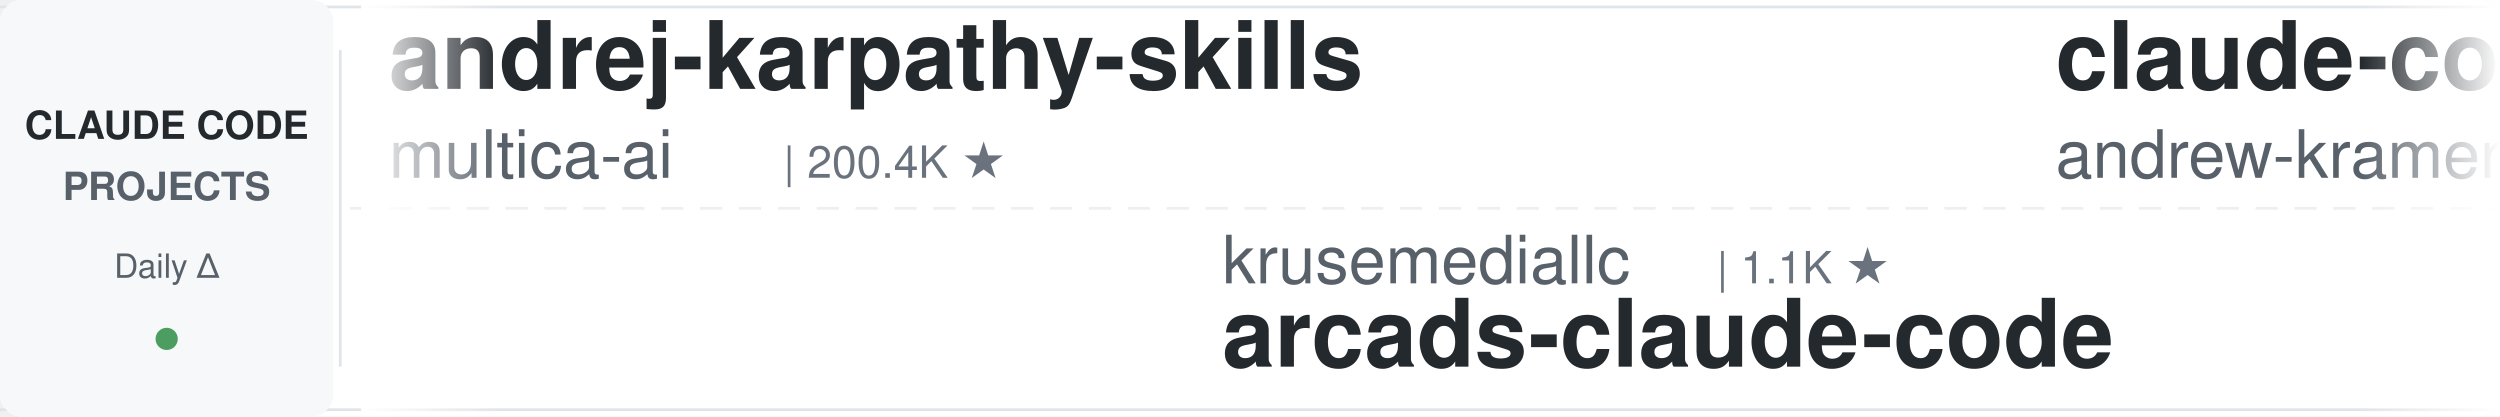
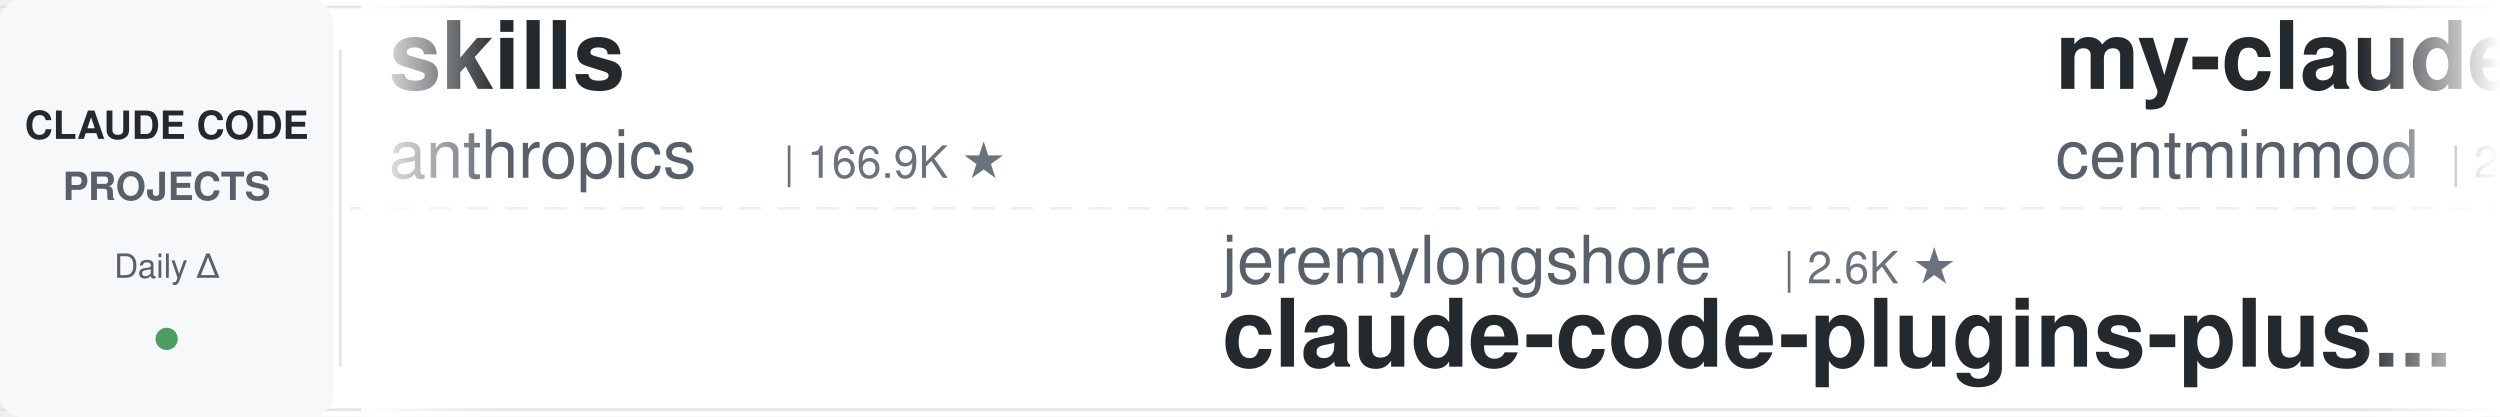
<svg xmlns="http://www.w3.org/2000/svg" width="900" height="150">
  <defs>
    <linearGradient id="leftFade" x1="0%" y1="0%" x2="100%" y2="0%">
      <stop offset="0%" style="stop-color:#ffffff;stop-opacity:1" />
      <stop offset="100%" style="stop-color:#ffffff;stop-opacity:0" />
    </linearGradient>
    <linearGradient id="rightFade" x1="0%" y1="0%" x2="100%" y2="0%">
      <stop offset="0%" style="stop-color:#ffffff;stop-opacity:0" />
      <stop offset="100%" style="stop-color:#ffffff;stop-opacity:1" />
    </linearGradient>
  </defs>
  <rect width="900" height="150" fill="#ffffff" rx="8" />
  <rect x="0" y="2" width="900" height="1" fill="#e1e4e8" />
  <rect x="0" y="147" width="900" height="1" fill="#e1e4e8" />
  <line x1="0" y1="75" x2="900" y2="75" stroke="#e1e4e8" stroke-width="1" stroke-dasharray="8 6" opacity="0.6" />
  <rect x="0" y="0" width="120" height="150" fill="#f6f8fa" rx="8" />
  <text x="60" y="50" font-family="-apple-system, BlinkMacSystemFont, 'Segoe UI', Helvetica, Arial, sans-serif" font-size="14" font-weight="600" fill="#24292e" text-anchor="middle">CLAUDE CODE</text>
  <text x="60" y="72" font-family="-apple-system, BlinkMacSystemFont, 'Segoe UI', Helvetica, Arial, sans-serif" font-size="14" font-weight="600" fill="#586069" text-anchor="middle">PROJECTS</text>
  <text x="60" y="100" font-family="-apple-system, BlinkMacSystemFont, 'Segoe UI', Helvetica, Arial, sans-serif" font-size="12" font-weight="500" fill="#586069" text-anchor="middle">Daily Δ</text>
  <circle cx="60" cy="122" r="4" fill="#22863a" opacity="0.8" />
  <rect x="122" y="18" width="1" height="114" fill="#e1e4e8" />
  <clipPath id="tickerClip">
    <rect x="130" y="0" width="770" height="150" />
  </clipPath>
  <g clip-path="url(#tickerClip)">
    <g id="tickerItems">
      <animateTransform attributeName="transform" attributeType="XML" type="translate" from="0 0" to="-3000 0" dur="54s" repeatCount="indefinite" />
      <g transform="translate(0, 0)">
-         <text x="140" y="32" font-family="-apple-system, BlinkMacSystemFont, 'Segoe UI', Helvetica, Arial, sans-serif" font-size="34" font-weight="600" fill="#24292e">andrej-karpathy-skills</text>
-         <text x="140" y="64" font-family="-apple-system, BlinkMacSystemFont, 'Segoe UI', Helvetica, Arial, sans-serif" font-size="24" font-weight="400" fill="#586069">multica-ai</text>
-         <text x="282" y="64" font-family="-apple-system, BlinkMacSystemFont, 'Segoe UI', Helvetica, Arial, sans-serif" font-size="16" font-weight="500" fill="#6a737d">| 200.4K ★</text>
+         <text x="140" y="32" font-family="-apple-system, BlinkMacSystemFont, 'Segoe UI', Helvetica, Arial, sans-serif" font-size="34" font-weight="600" fill="#24292e">skills</text>
+         <text x="140" y="64" font-family="-apple-system, BlinkMacSystemFont, 'Segoe UI', Helvetica, Arial, sans-serif" font-size="24" font-weight="400" fill="#586069">anthropics</text>
+         <text x="282" y="64" font-family="-apple-system, BlinkMacSystemFont, 'Segoe UI', Helvetica, Arial, sans-serif" font-size="16" font-weight="500" fill="#6a737d">| 166.9K ★</text>
      </g>
      <g transform="translate(300, 0)">
-         <text x="140" y="102" font-family="-apple-system, BlinkMacSystemFont, 'Segoe UI', Helvetica, Arial, sans-serif" font-size="24" font-weight="400" fill="#586069">krusemediallc</text>
-         <text x="318" y="102" font-family="-apple-system, BlinkMacSystemFont, 'Segoe UI', Helvetica, Arial, sans-serif" font-size="16" font-weight="500" fill="#6a737d">| 1.1K ★</text>
-         <text x="140" y="132" font-family="-apple-system, BlinkMacSystemFont, 'Segoe UI', Helvetica, Arial, sans-serif" font-size="34" font-weight="600" fill="#24292e">arcads-claude-code</text>
+         <text x="140" y="102" font-family="-apple-system, BlinkMacSystemFont, 'Segoe UI', Helvetica, Arial, sans-serif" font-size="24" font-weight="400" fill="#586069">jeremylongshore</text>
+         <text x="342" y="102" font-family="-apple-system, BlinkMacSystemFont, 'Segoe UI', Helvetica, Arial, sans-serif" font-size="16" font-weight="500" fill="#6a737d">| 2.6K ★</text>
+         <text x="140" y="132" font-family="-apple-system, BlinkMacSystemFont, 'Segoe UI', Helvetica, Arial, sans-serif" font-size="34" font-weight="600" fill="#24292e">claude-code-plugins-plus...</text>
      </g>
      <g transform="translate(600, 0)">
-         <text x="140" y="32" font-family="-apple-system, BlinkMacSystemFont, 'Segoe UI', Helvetica, Arial, sans-serif" font-size="34" font-weight="600" fill="#24292e">claude-code-source-build</text>
-         <text x="140" y="64" font-family="-apple-system, BlinkMacSystemFont, 'Segoe UI', Helvetica, Arial, sans-serif" font-size="24" font-weight="400" fill="#586069">andrew-kramer-inno</text>
-         <text x="378" y="64" font-family="-apple-system, BlinkMacSystemFont, 'Segoe UI', Helvetica, Arial, sans-serif" font-size="16" font-weight="500" fill="#6a737d">| 593 ★</text>
+         <text x="140" y="32" font-family="-apple-system, BlinkMacSystemFont, 'Segoe UI', Helvetica, Arial, sans-serif" font-size="34" font-weight="600" fill="#24292e">my-claude-code-setup</text>
+         <text x="140" y="64" font-family="-apple-system, BlinkMacSystemFont, 'Segoe UI', Helvetica, Arial, sans-serif" font-size="24" font-weight="400" fill="#586069">centminmod</text>
+         <text x="282" y="64" font-family="-apple-system, BlinkMacSystemFont, 'Segoe UI', Helvetica, Arial, sans-serif" font-size="16" font-weight="500" fill="#6a737d">| 2.5K ★</text>
      </g>
      <g transform="translate(900, 0)">
-         <text x="140" y="102" font-family="-apple-system, BlinkMacSystemFont, 'Segoe UI', Helvetica, Arial, sans-serif" font-size="24" font-weight="400" fill="#586069">Yeachan-Heo</text>
-         <text x="294" y="102" font-family="-apple-system, BlinkMacSystemFont, 'Segoe UI', Helvetica, Arial, sans-serif" font-size="16" font-weight="500" fill="#6a737d">| 38.4K ★</text>
-         <text x="140" y="132" font-family="-apple-system, BlinkMacSystemFont, 'Segoe UI', Helvetica, Arial, sans-serif" font-size="34" font-weight="600" fill="#24292e">oh-my-claudecode</text>
+         <text x="140" y="102" font-family="-apple-system, BlinkMacSystemFont, 'Segoe UI', Helvetica, Arial, sans-serif" font-size="24" font-weight="400" fill="#586069">ding113</text>
+         <text x="246" y="102" font-family="-apple-system, BlinkMacSystemFont, 'Segoe UI', Helvetica, Arial, sans-serif" font-size="16" font-weight="500" fill="#6a737d">| 3.3K ★</text>
+         <text x="140" y="132" font-family="-apple-system, BlinkMacSystemFont, 'Segoe UI', Helvetica, Arial, sans-serif" font-size="34" font-weight="600" fill="#24292e">claude-code-hub</text>
      </g>
      <g transform="translate(1200, 0)">
-         <text x="140" y="32" font-family="-apple-system, BlinkMacSystemFont, 'Segoe UI', Helvetica, Arial, sans-serif" font-size="34" font-weight="600" fill="#24292e">Dive-into-Claude-Code</text>
-         <text x="140" y="64" font-family="-apple-system, BlinkMacSystemFont, 'Segoe UI', Helvetica, Arial, sans-serif" font-size="24" font-weight="400" fill="#586069">VILA-Lab</text>
-         <text x="258" y="64" font-family="-apple-system, BlinkMacSystemFont, 'Segoe UI', Helvetica, Arial, sans-serif" font-size="16" font-weight="500" fill="#6a737d">| 2.0K ★</text>
+         <text x="140" y="32" font-family="-apple-system, BlinkMacSystemFont, 'Segoe UI', Helvetica, Arial, sans-serif" font-size="34" font-weight="600" fill="#24292e">claude-code-analysis</text>
+         <text x="140" y="64" font-family="-apple-system, BlinkMacSystemFont, 'Segoe UI', Helvetica, Arial, sans-serif" font-size="24" font-weight="400" fill="#586069">liuup</text>
+         <text x="222" y="64" font-family="-apple-system, BlinkMacSystemFont, 'Segoe UI', Helvetica, Arial, sans-serif" font-size="16" font-weight="500" fill="#6a737d">| 3.7K ★</text>
      </g>
      <g transform="translate(1500, 0)">
-         <text x="140" y="102" font-family="-apple-system, BlinkMacSystemFont, 'Segoe UI', Helvetica, Arial, sans-serif" font-size="24" font-weight="400" fill="#586069">ykdojo</text>
-         <text x="234" y="102" font-family="-apple-system, BlinkMacSystemFont, 'Segoe UI', Helvetica, Arial, sans-serif" font-size="16" font-weight="500" fill="#6a737d">| 9.6K ★</text>
-         <text x="140" y="132" font-family="-apple-system, BlinkMacSystemFont, 'Segoe UI', Helvetica, Arial, sans-serif" font-size="34" font-weight="600" fill="#24292e">claude-code-tips</text>
+         <text x="140" y="102" font-family="-apple-system, BlinkMacSystemFont, 'Segoe UI', Helvetica, Arial, sans-serif" font-size="24" font-weight="400" fill="#586069">anthropics</text>
+         <text x="282" y="102" font-family="-apple-system, BlinkMacSystemFont, 'Segoe UI', Helvetica, Arial, sans-serif" font-size="16" font-weight="500" fill="#6a737d">| 939 ★</text>
+         <text x="140" y="132" font-family="-apple-system, BlinkMacSystemFont, 'Segoe UI', Helvetica, Arial, sans-serif" font-size="34" font-weight="600" fill="#24292e">claude-code-base-action</text>
      </g>
      <g transform="translate(1800, 0)">
-         <text x="140" y="32" font-family="-apple-system, BlinkMacSystemFont, 'Segoe UI', Helvetica, Arial, sans-serif" font-size="34" font-weight="600" fill="#24292e">Claude-Code-Source-Study</text>
-         <text x="140" y="64" font-family="-apple-system, BlinkMacSystemFont, 'Segoe UI', Helvetica, Arial, sans-serif" font-size="24" font-weight="400" fill="#586069">luyao618</text>
+         <text x="140" y="32" font-family="-apple-system, BlinkMacSystemFont, 'Segoe UI', Helvetica, Arial, sans-serif" font-size="34" font-weight="600" fill="#24292e">claude-code-system-promp...</text>
+         <text x="140" y="64" font-family="-apple-system, BlinkMacSystemFont, 'Segoe UI', Helvetica, Arial, sans-serif" font-size="24" font-weight="400" fill="#586069">Piebald-AI</text>
+         <text x="282" y="64" font-family="-apple-system, BlinkMacSystemFont, 'Segoe UI', Helvetica, Arial, sans-serif" font-size="16" font-weight="500" fill="#6a737d">| 12.2K ★</text>
+       </g>
+       <g transform="translate(2100, 0)">
+         <text x="140" y="102" font-family="-apple-system, BlinkMacSystemFont, 'Segoe UI', Helvetica, Arial, sans-serif" font-size="24" font-weight="400" fill="#586069">wanshuiyin</text>
+         <text x="282" y="102" font-family="-apple-system, BlinkMacSystemFont, 'Segoe UI', Helvetica, Arial, sans-serif" font-size="16" font-weight="500" fill="#6a737d">| 14.4K ★</text>
+         <text x="140" y="132" font-family="-apple-system, BlinkMacSystemFont, 'Segoe UI', Helvetica, Arial, sans-serif" font-size="34" font-weight="600" fill="#24292e">Auto-claude-code-researc...</text>
+       </g>
+       <g transform="translate(2400, 0)">
+         <text x="140" y="32" font-family="-apple-system, BlinkMacSystemFont, 'Segoe UI', Helvetica, Arial, sans-serif" font-size="34" font-weight="600" fill="#24292e">claude-code-settings</text>
+         <text x="140" y="64" font-family="-apple-system, BlinkMacSystemFont, 'Segoe UI', Helvetica, Arial, sans-serif" font-size="24" font-weight="400" fill="#586069">feiskyer</text>
        <text x="258" y="64" font-family="-apple-system, BlinkMacSystemFont, 'Segoe UI', Helvetica, Arial, sans-serif" font-size="16" font-weight="500" fill="#6a737d">| 1.6K ★</text>
      </g>
-       <g transform="translate(2100, 0)">
-         <text x="140" y="102" font-family="-apple-system, BlinkMacSystemFont, 'Segoe UI', Helvetica, Arial, sans-serif" font-size="24" font-weight="400" fill="#586069">daymade</text>
-         <text x="246" y="102" font-family="-apple-system, BlinkMacSystemFont, 'Segoe UI', Helvetica, Arial, sans-serif" font-size="16" font-weight="500" fill="#6a737d">| 1.3K ★</text>
-         <text x="140" y="132" font-family="-apple-system, BlinkMacSystemFont, 'Segoe UI', Helvetica, Arial, sans-serif" font-size="34" font-weight="600" fill="#24292e">claude-code-skills</text>
-       </g>
-       <g transform="translate(2400, 0)">
-         <text x="140" y="32" font-family="-apple-system, BlinkMacSystemFont, 'Segoe UI', Helvetica, Arial, sans-serif" font-size="34" font-weight="600" fill="#24292e">claude-code-harness</text>
-         <text x="140" y="64" font-family="-apple-system, BlinkMacSystemFont, 'Segoe UI', Helvetica, Arial, sans-serif" font-size="24" font-weight="400" fill="#586069">Chachamaru127</text>
-         <text x="318" y="64" font-family="-apple-system, BlinkMacSystemFont, 'Segoe UI', Helvetica, Arial, sans-serif" font-size="16" font-weight="500" fill="#6a737d">| 3.0K ★</text>
-       </g>
      <g transform="translate(2700, 0)">
-         <text x="140" y="102" font-family="-apple-system, BlinkMacSystemFont, 'Segoe UI', Helvetica, Arial, sans-serif" font-size="24" font-weight="400" fill="#586069">centminmod</text>
-         <text x="282" y="102" font-family="-apple-system, BlinkMacSystemFont, 'Segoe UI', Helvetica, Arial, sans-serif" font-size="16" font-weight="500" fill="#6a737d">| 2.5K ★</text>
-         <text x="140" y="132" font-family="-apple-system, BlinkMacSystemFont, 'Segoe UI', Helvetica, Arial, sans-serif" font-size="34" font-weight="600" fill="#24292e">my-claude-code-setup</text>
+         <text x="140" y="102" font-family="-apple-system, BlinkMacSystemFont, 'Segoe UI', Helvetica, Arial, sans-serif" font-size="24" font-weight="400" fill="#586069">anthropics</text>
+         <text x="282" y="102" font-family="-apple-system, BlinkMacSystemFont, 'Segoe UI', Helvetica, Arial, sans-serif" font-size="16" font-weight="500" fill="#6a737d">| 8.5K ★</text>
+         <text x="140" y="132" font-family="-apple-system, BlinkMacSystemFont, 'Segoe UI', Helvetica, Arial, sans-serif" font-size="34" font-weight="600" fill="#24292e">claude-code-action</text>
      </g>
      <g transform="translate(3000, 0)">
-         <text x="140" y="32" font-family="-apple-system, BlinkMacSystemFont, 'Segoe UI', Helvetica, Arial, sans-serif" font-size="34" font-weight="600" fill="#24292e">andrej-karpathy-skills</text>
-         <text x="140" y="64" font-family="-apple-system, BlinkMacSystemFont, 'Segoe UI', Helvetica, Arial, sans-serif" font-size="24" font-weight="400" fill="#586069">multica-ai</text>
-         <text x="282" y="64" font-family="-apple-system, BlinkMacSystemFont, 'Segoe UI', Helvetica, Arial, sans-serif" font-size="16" font-weight="500" fill="#6a737d">| 200.4K ★</text>
+         <text x="140" y="32" font-family="-apple-system, BlinkMacSystemFont, 'Segoe UI', Helvetica, Arial, sans-serif" font-size="34" font-weight="600" fill="#24292e">skills</text>
+         <text x="140" y="64" font-family="-apple-system, BlinkMacSystemFont, 'Segoe UI', Helvetica, Arial, sans-serif" font-size="24" font-weight="400" fill="#586069">anthropics</text>
+         <text x="282" y="64" font-family="-apple-system, BlinkMacSystemFont, 'Segoe UI', Helvetica, Arial, sans-serif" font-size="16" font-weight="500" fill="#6a737d">| 166.9K ★</text>
      </g>
      <g transform="translate(3300, 0)">
-         <text x="140" y="102" font-family="-apple-system, BlinkMacSystemFont, 'Segoe UI', Helvetica, Arial, sans-serif" font-size="24" font-weight="400" fill="#586069">krusemediallc</text>
-         <text x="318" y="102" font-family="-apple-system, BlinkMacSystemFont, 'Segoe UI', Helvetica, Arial, sans-serif" font-size="16" font-weight="500" fill="#6a737d">| 1.1K ★</text>
-         <text x="140" y="132" font-family="-apple-system, BlinkMacSystemFont, 'Segoe UI', Helvetica, Arial, sans-serif" font-size="34" font-weight="600" fill="#24292e">arcads-claude-code</text>
+         <text x="140" y="102" font-family="-apple-system, BlinkMacSystemFont, 'Segoe UI', Helvetica, Arial, sans-serif" font-size="24" font-weight="400" fill="#586069">jeremylongshore</text>
+         <text x="342" y="102" font-family="-apple-system, BlinkMacSystemFont, 'Segoe UI', Helvetica, Arial, sans-serif" font-size="16" font-weight="500" fill="#6a737d">| 2.6K ★</text>
+         <text x="140" y="132" font-family="-apple-system, BlinkMacSystemFont, 'Segoe UI', Helvetica, Arial, sans-serif" font-size="34" font-weight="600" fill="#24292e">claude-code-plugins-plus...</text>
      </g>
      <g transform="translate(3600, 0)">
-         <text x="140" y="32" font-family="-apple-system, BlinkMacSystemFont, 'Segoe UI', Helvetica, Arial, sans-serif" font-size="34" font-weight="600" fill="#24292e">claude-code-source-build</text>
-         <text x="140" y="64" font-family="-apple-system, BlinkMacSystemFont, 'Segoe UI', Helvetica, Arial, sans-serif" font-size="24" font-weight="400" fill="#586069">andrew-kramer-inno</text>
-         <text x="378" y="64" font-family="-apple-system, BlinkMacSystemFont, 'Segoe UI', Helvetica, Arial, sans-serif" font-size="16" font-weight="500" fill="#6a737d">| 593 ★</text>
+         <text x="140" y="32" font-family="-apple-system, BlinkMacSystemFont, 'Segoe UI', Helvetica, Arial, sans-serif" font-size="34" font-weight="600" fill="#24292e">my-claude-code-setup</text>
+         <text x="140" y="64" font-family="-apple-system, BlinkMacSystemFont, 'Segoe UI', Helvetica, Arial, sans-serif" font-size="24" font-weight="400" fill="#586069">centminmod</text>
+         <text x="282" y="64" font-family="-apple-system, BlinkMacSystemFont, 'Segoe UI', Helvetica, Arial, sans-serif" font-size="16" font-weight="500" fill="#6a737d">| 2.5K ★</text>
      </g>
      <g transform="translate(3900, 0)">
-         <text x="140" y="102" font-family="-apple-system, BlinkMacSystemFont, 'Segoe UI', Helvetica, Arial, sans-serif" font-size="24" font-weight="400" fill="#586069">Yeachan-Heo</text>
-         <text x="294" y="102" font-family="-apple-system, BlinkMacSystemFont, 'Segoe UI', Helvetica, Arial, sans-serif" font-size="16" font-weight="500" fill="#6a737d">| 38.4K ★</text>
-         <text x="140" y="132" font-family="-apple-system, BlinkMacSystemFont, 'Segoe UI', Helvetica, Arial, sans-serif" font-size="34" font-weight="600" fill="#24292e">oh-my-claudecode</text>
+         <text x="140" y="102" font-family="-apple-system, BlinkMacSystemFont, 'Segoe UI', Helvetica, Arial, sans-serif" font-size="24" font-weight="400" fill="#586069">ding113</text>
+         <text x="246" y="102" font-family="-apple-system, BlinkMacSystemFont, 'Segoe UI', Helvetica, Arial, sans-serif" font-size="16" font-weight="500" fill="#6a737d">| 3.3K ★</text>
+         <text x="140" y="132" font-family="-apple-system, BlinkMacSystemFont, 'Segoe UI', Helvetica, Arial, sans-serif" font-size="34" font-weight="600" fill="#24292e">claude-code-hub</text>
      </g>
    </g>
  </g>
  <rect x="130" y="0" width="50" height="150" fill="url(#leftFade)" />
  <rect x="850" y="0" width="50" height="150" fill="url(#rightFade)" />
</svg>
